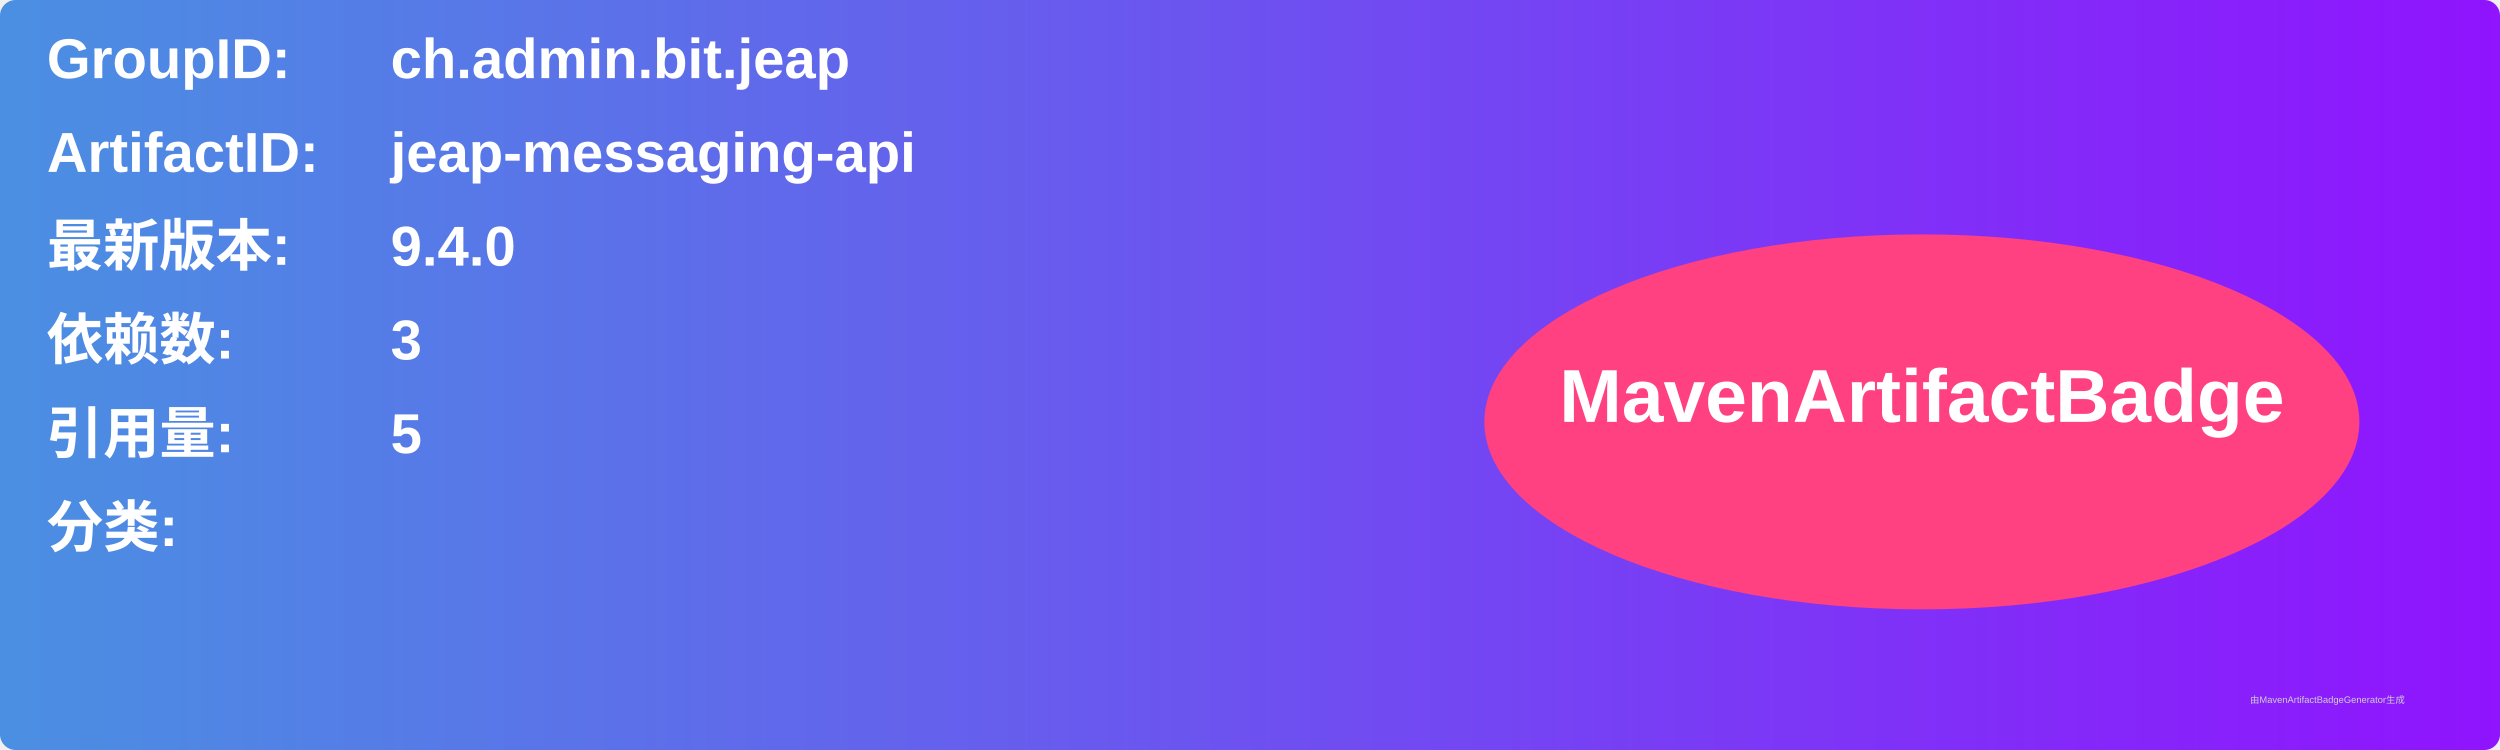
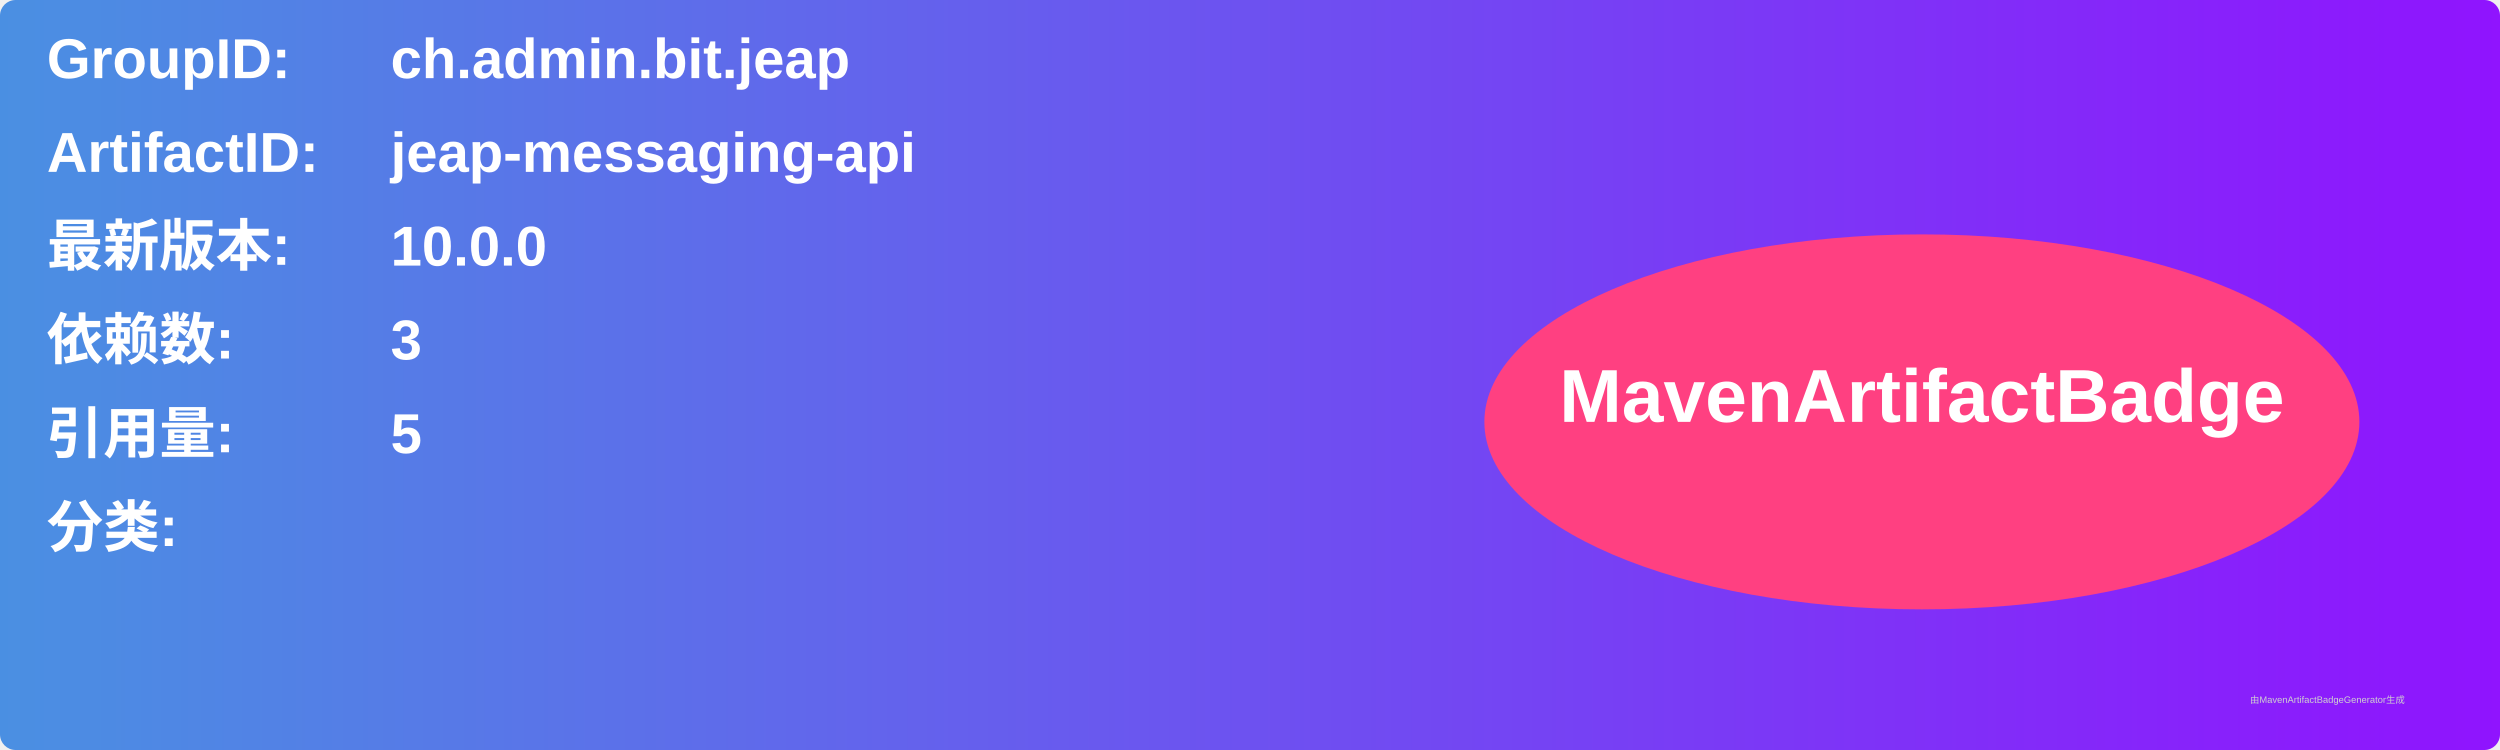
<svg xmlns="http://www.w3.org/2000/svg" width="800" height="240" viewBox="0 0 800 240">
  <linearGradient id="grad" x1="0%" y1="0%" x2="100%" y2="0%">
    <stop offset="0%" stop-color="#4a90e2" />
    <stop offset="100%" stop-color="#9013fe" />
  </linearGradient>
  <rect width="100%" height="100%" rx="5" ry="5" fill="url(#grad)" />
  <g transform="translate(15, 15)">
    <text x="0" y="10" font-family="Arial" font-size="18" fill="white" font-weight="bold" width="260">GroupID:</text>
    <text x="110" y="10" font-family="Arial" font-size="18" fill="white" font-weight="bold" width="460">ch.admin.bit.jeap</text>
    <text x="0" y="40" font-family="Arial" font-size="18" fill="white" font-weight="bold" width="260">ArtifactID:</text>
    <text x="110" y="40" font-family="Arial" font-size="18" fill="white" font-weight="bold" width="460">jeap-messaging-api</text>
    <text x="0" y="70" font-family="Arial" font-size="18" fill="white" font-weight="bold">最新版本:</text>
    <text x="110" y="70" font-family="Arial" font-size="18" fill="white" font-weight="bold">
-       <tspan font-weight="bold">9.4.0</tspan>
+       <tspan font-weight="bold">10.0.0</tspan>
    </text>
    <text x="0" y="100" font-family="Arial" font-size="18" fill="white" font-weight="bold">依赖数: </text>
    <text x="110" y="100" font-family="Arial" font-size="18" fill="white">
      <tspan font-weight="bold">3</tspan>
    </text>
    <text x="0" y="130" font-family="Arial" font-size="18" fill="white" font-weight="bold">引用量: </text>
    <text x="110" y="130" font-family="Arial" font-size="18" fill="white">
      <tspan font-weight="bold">5</tspan>
    </text>
    <text x="0" y="160" font-family="Arial" font-size="18" fill="white" font-weight="bold">分类:</text>
    <text x="10" y="190" font-family="Arial" font-size="10" fill="white">
      <tspan font-weight="bold" />
    </text>
    <ellipse cx="600" cy="120" rx="140" ry="60" fill="#ff4081" />
    <text x="600" y="120" text-anchor="middle" font-family="Arial" font-size="24" fill="white" font-weight="bold">MavenArtifactBadge</text>
  </g>
  <text x="720" y="225" font-family="Arial" font-size="3" fill="#d0d0d0">由MavenArtifactBadgeGenerator生成</text>
</svg>
